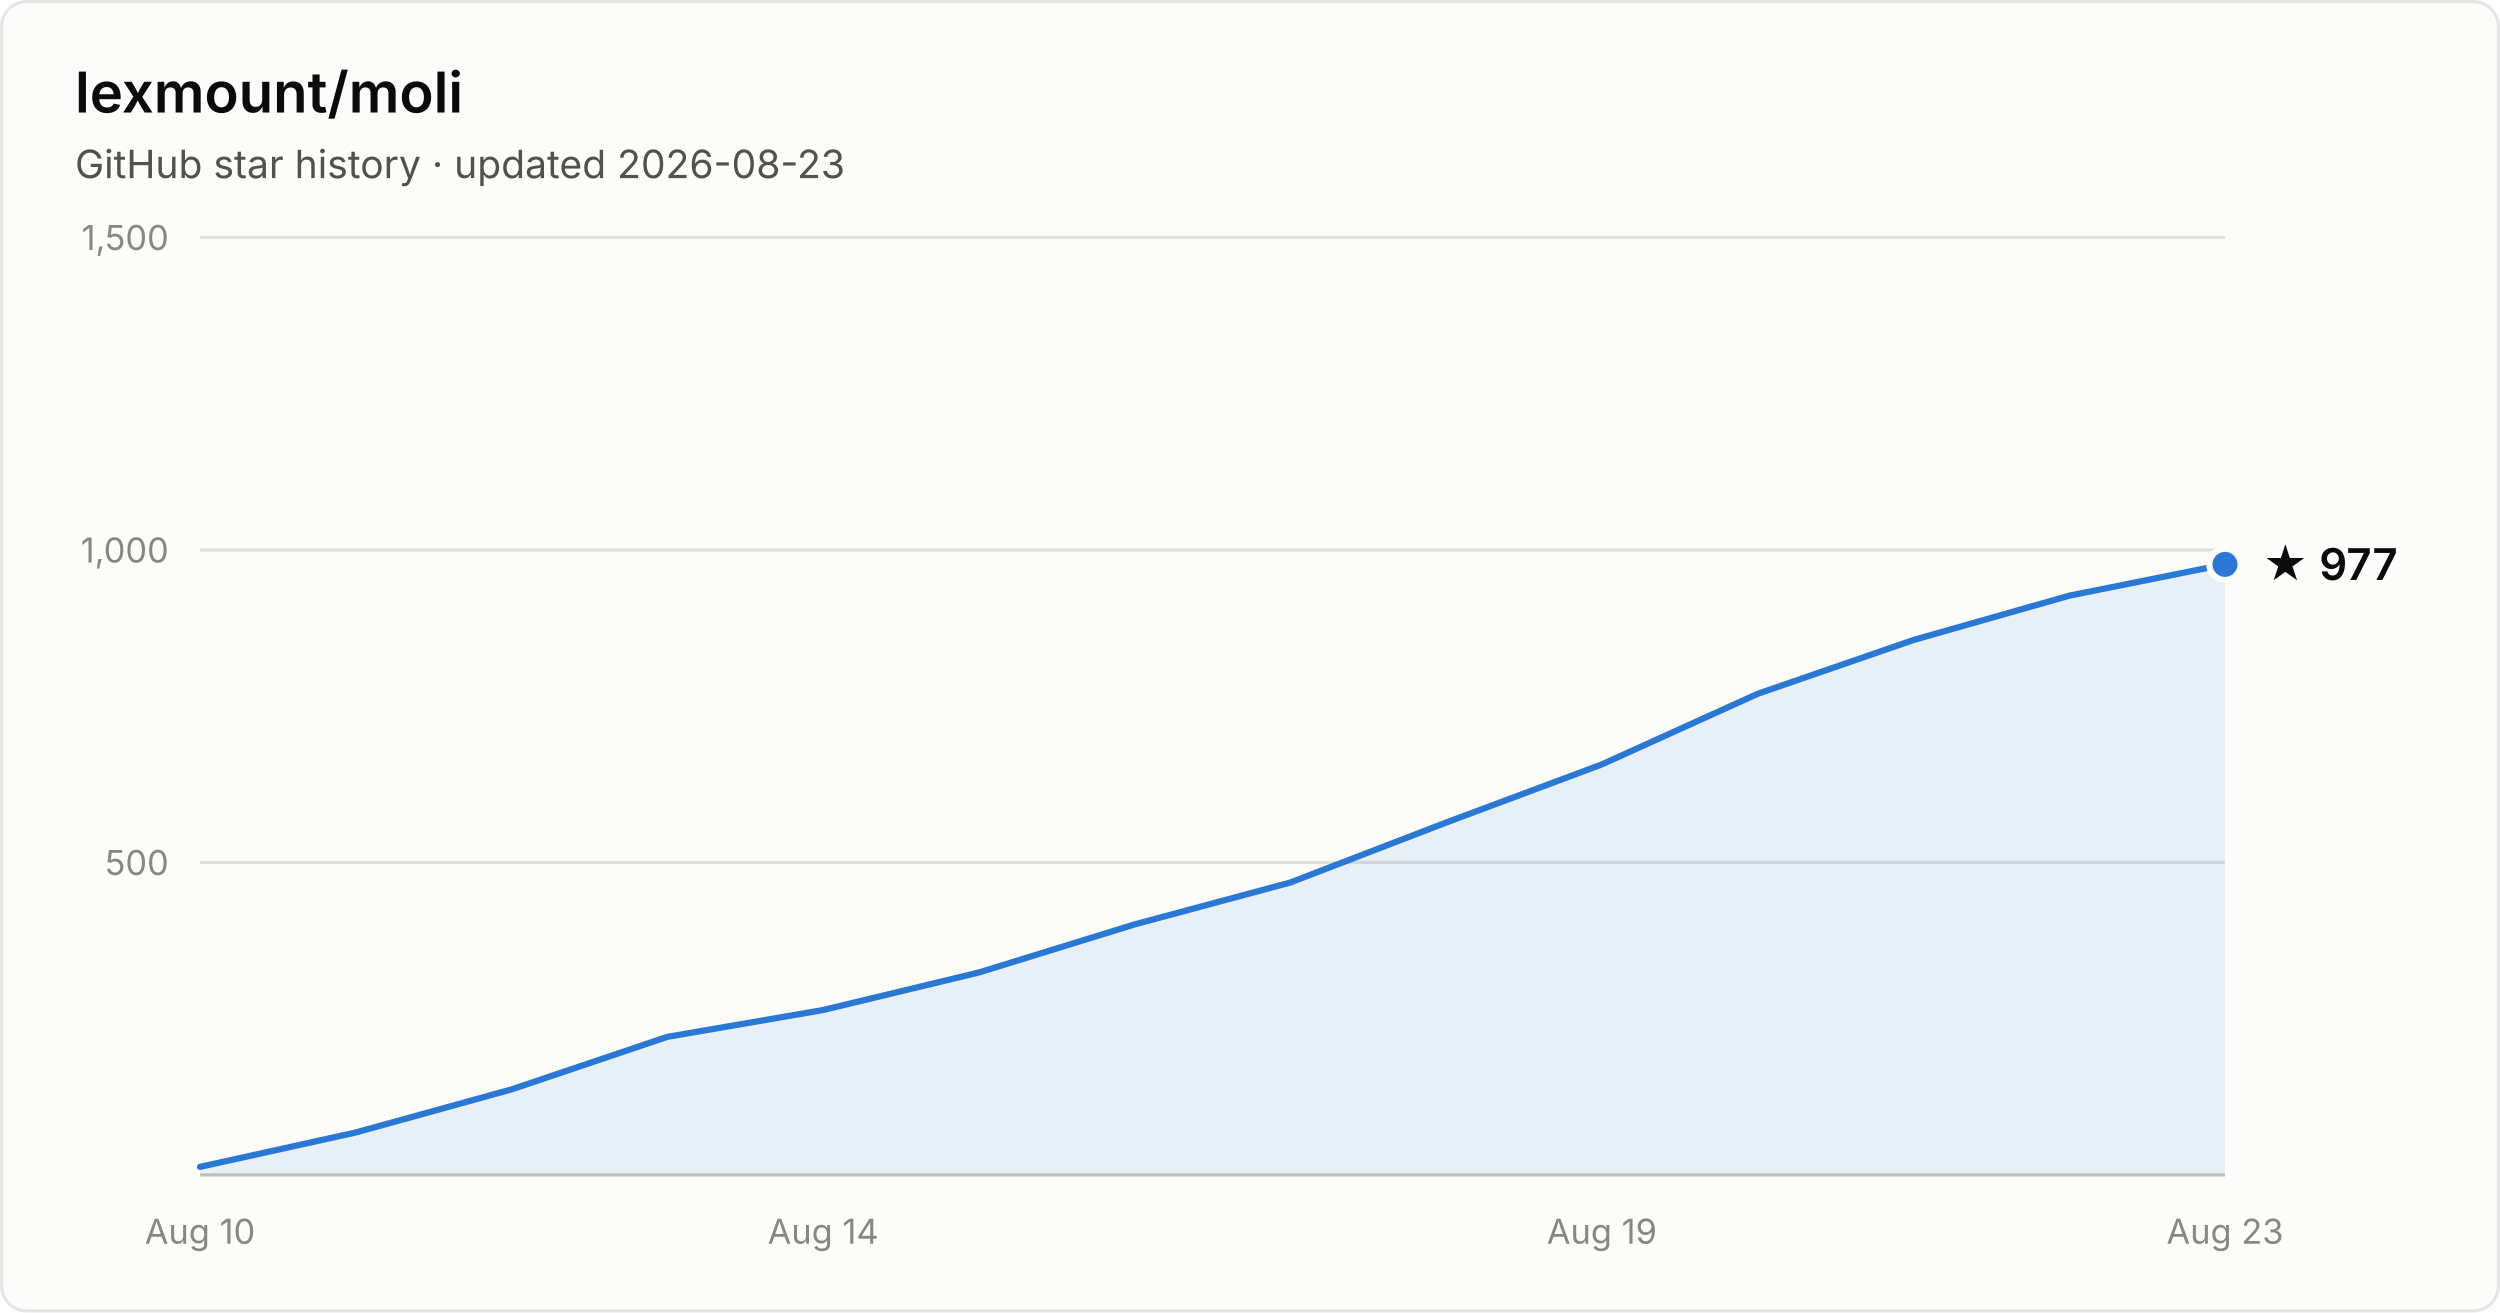
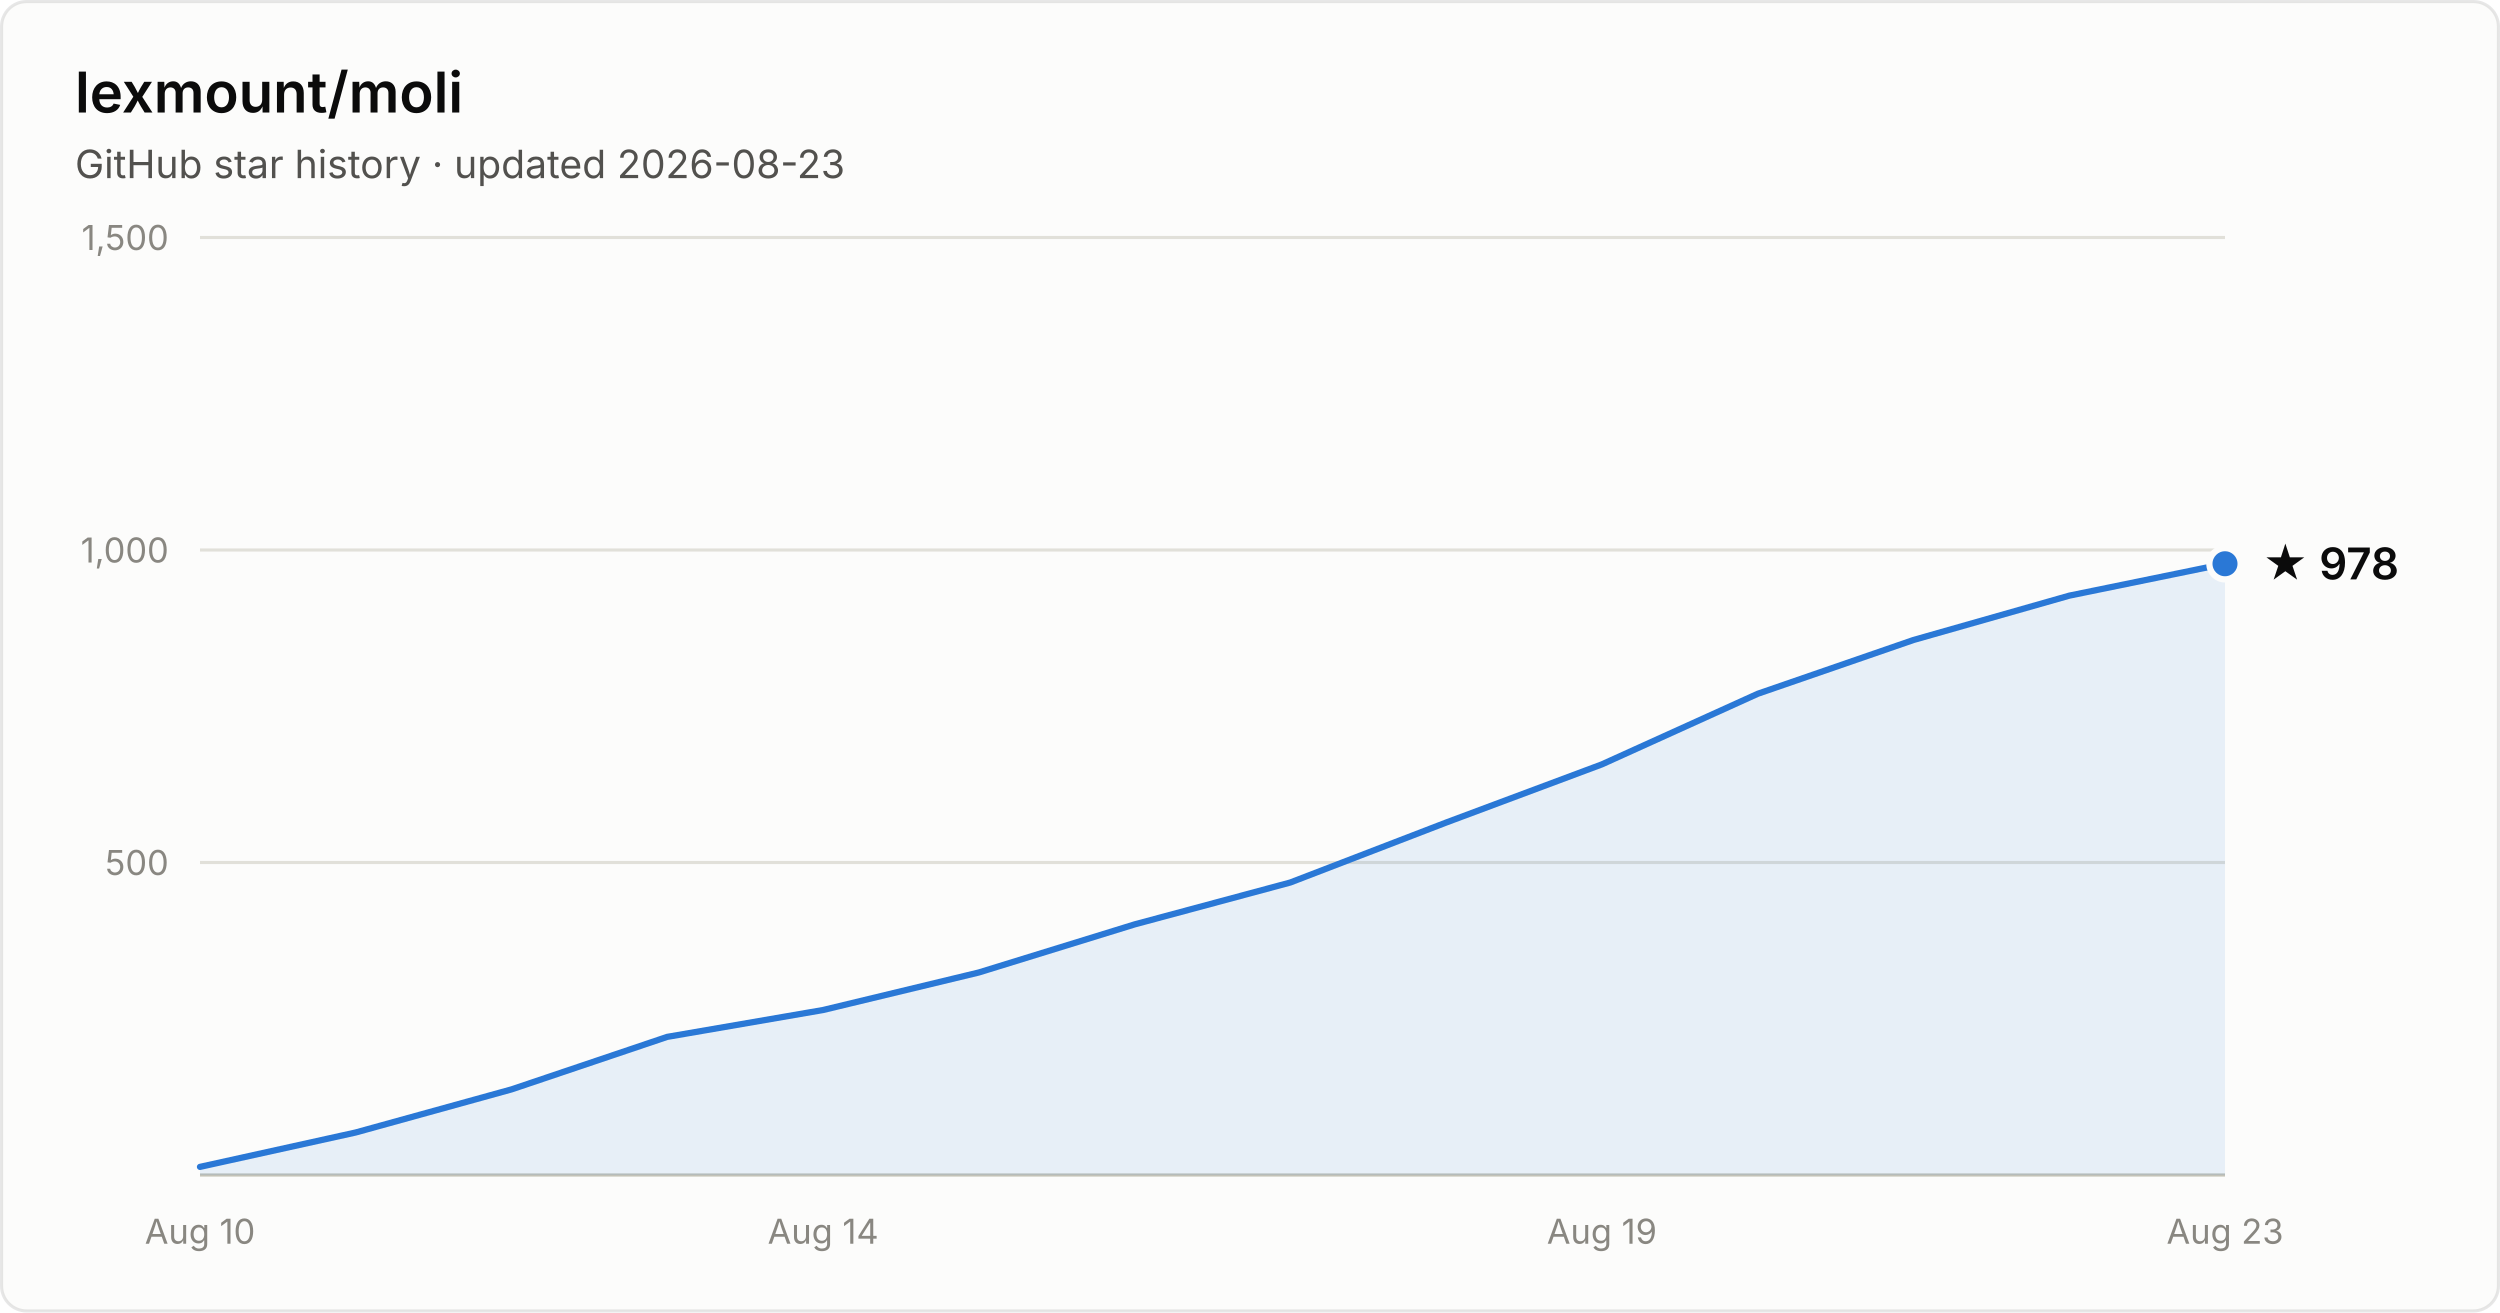
- <svg xmlns="http://www.w3.org/2000/svg" width="800" height="420" viewBox="0 0 800 420" font-family="system-ui, -apple-system, Segoe UI, sans-serif" role="img" aria-label="Star history of lexmount/moli: 977 stars as of 2026-08-23">
+ <svg xmlns="http://www.w3.org/2000/svg" width="800" height="420" viewBox="0 0 800 420" font-family="system-ui, -apple-system, Segoe UI, sans-serif" role="img" aria-label="Star history of lexmount/moli: 978 stars as of 2026-08-23">
  <rect x="0.5" y="0.5" width="799" height="419" rx="8" fill="#fcfcfb" stroke="rgba(11,11,11,0.10)" />
  <text x="24" y="36" fill="#0b0b0b" font-size="18" font-weight="600">lexmount/moli</text>
  <text x="24" y="57" fill="#52514e" font-size="12.5">GitHub star history · updated 2026-08-23</text>
  <line x1="64" y1="276.0" x2="712" y2="276.0" stroke="#e1e0d9" stroke-width="1" />
  <text x="54" y="280.0" text-anchor="end" fill="#898781" font-size="11" style="font-variant-numeric:tabular-nums">500</text>
  <line x1="64" y1="176.0" x2="712" y2="176.0" stroke="#e1e0d9" stroke-width="1" />
  <text x="54" y="180.0" text-anchor="end" fill="#898781" font-size="11" style="font-variant-numeric:tabular-nums">1,000</text>
  <line x1="64" y1="76.0" x2="712" y2="76.0" stroke="#e1e0d9" stroke-width="1" />
  <text x="54" y="80.0" text-anchor="end" fill="#898781" font-size="11" style="font-variant-numeric:tabular-nums">1,500</text>
  <line x1="64" y1="376" x2="712" y2="376" stroke="#c3c2b7" stroke-width="1" />
  <text x="64.0" y="398" text-anchor="middle" fill="#898781" font-size="11" style="font-variant-numeric:tabular-nums">Aug 10</text>
  <text x="263.4" y="398" text-anchor="middle" fill="#898781" font-size="11" style="font-variant-numeric:tabular-nums">Aug 14</text>
  <text x="512.6" y="398" text-anchor="middle" fill="#898781" font-size="11" style="font-variant-numeric:tabular-nums">Aug 19</text>
  <text x="712.0" y="398" text-anchor="middle" fill="#898781" font-size="11" style="font-variant-numeric:tabular-nums">Aug 23</text>
-   <path d="M64.0 373.4 L113.8 362.4 L163.7 348.6 L213.5 331.8 L263.4 323.2 L313.2 311.2 L363.1 295.8 L412.9 282.4 L462.8 263.2 L512.6 244.6 L562.5 222.0 L612.3 204.8 L662.2 190.6 L712.0 180.6 L712.0 376 L64.0 376 Z" fill="#2a78d6" fill-opacity="0.1" />
-   <path d="M64.0 373.4 L113.8 362.4 L163.7 348.6 L213.5 331.8 L263.4 323.2 L313.2 311.2 L363.1 295.8 L412.9 282.4 L462.8 263.2 L512.6 244.6 L562.5 222.0 L612.3 204.8 L662.2 190.6 L712.0 180.6" fill="none" stroke="#2a78d6" stroke-width="2" stroke-linejoin="round" stroke-linecap="round" />
-   <circle cx="712.0" cy="180.6" r="5" fill="#2a78d6" stroke="#fcfcfb" stroke-width="2" />
-   <text x="724.0" y="185.6" fill="#0b0b0b" font-size="14" font-weight="600">★ 977</text>
+   <path d="M64.0 373.4 L113.8 362.4 L163.7 348.6 L213.5 331.8 L263.4 323.2 L313.2 311.2 L363.1 295.8 L412.9 282.4 L462.8 263.2 L512.6 244.6 L562.5 222.0 L612.3 204.8 L662.2 190.6 L712.0 180.4 L712.0 376 L64.0 376 Z" fill="#2a78d6" fill-opacity="0.1" />
+   <path d="M64.0 373.4 L113.8 362.4 L163.7 348.6 L213.5 331.8 L263.4 323.2 L313.2 311.2 L363.1 295.8 L412.9 282.4 L462.8 263.2 L512.6 244.6 L562.5 222.0 L612.3 204.8 L662.2 190.6 L712.0 180.4" fill="none" stroke="#2a78d6" stroke-width="2" stroke-linejoin="round" stroke-linecap="round" />
+   <circle cx="712.0" cy="180.4" r="5" fill="#2a78d6" stroke="#fcfcfb" stroke-width="2" />
+   <text x="724.0" y="185.4" fill="#0b0b0b" font-size="14" font-weight="600">★ 978</text>
</svg>
